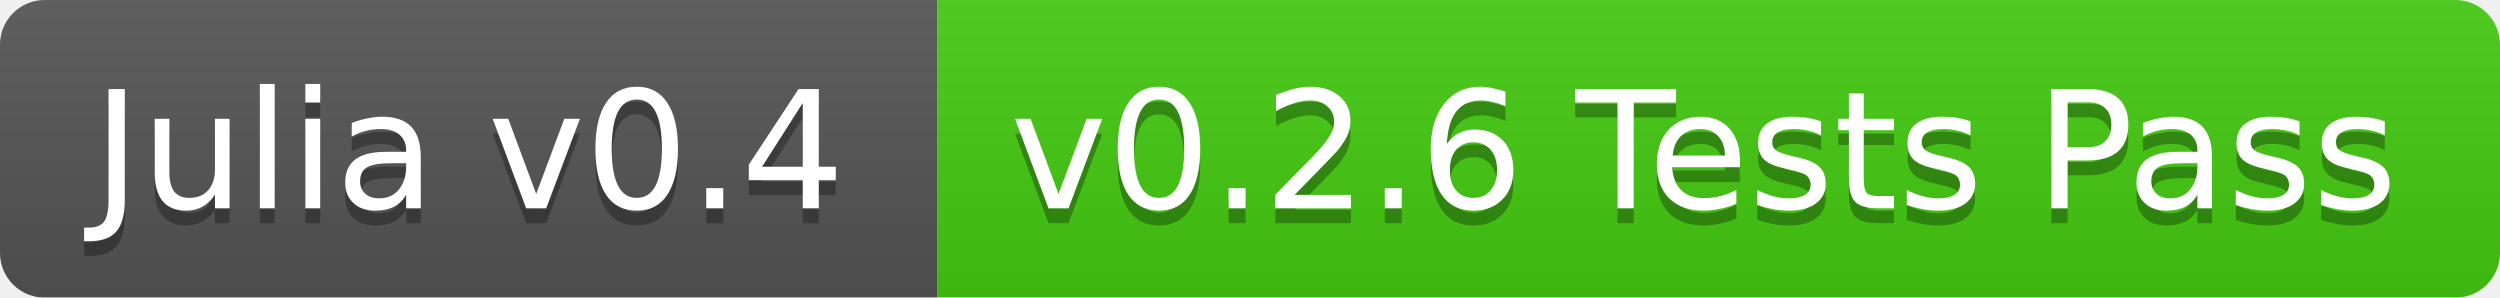
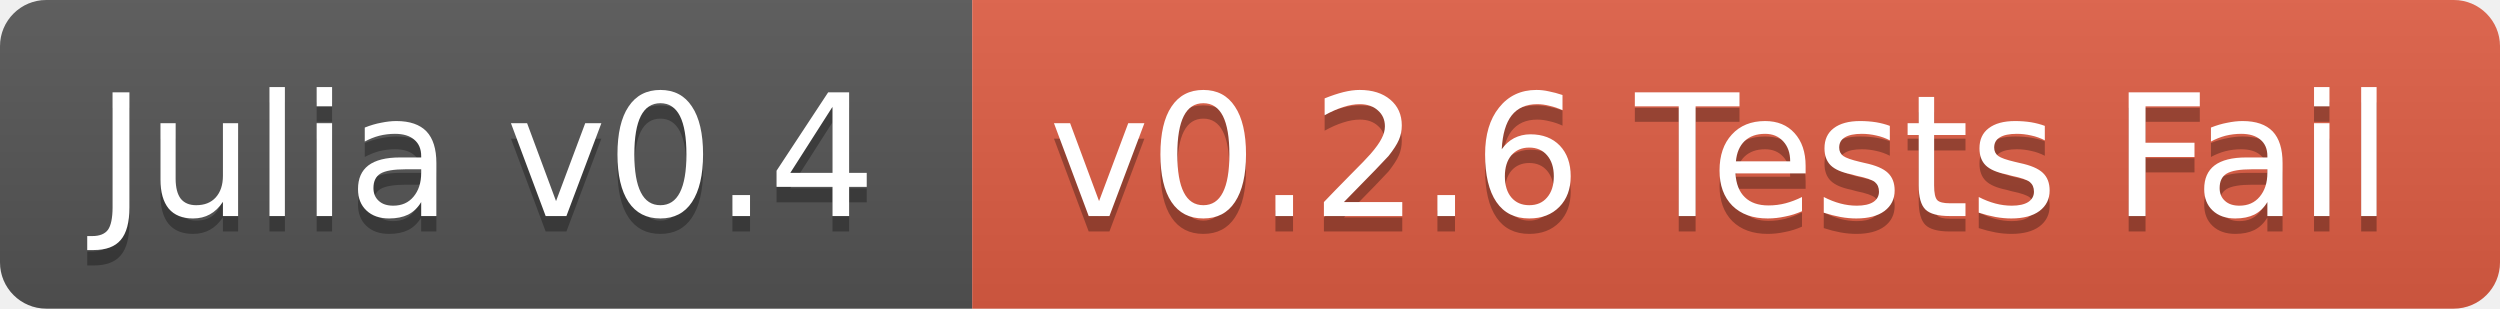
- <svg xmlns="http://www.w3.org/2000/svg" width="168" height="20">
+ <svg xmlns="http://www.w3.org/2000/svg" width="162" height="20">
  <linearGradient id="b" x2="0" y2="100%">
    <stop offset="0" stop-color="#bbb" stop-opacity=".1" />
    <stop offset="1" stop-opacity=".1" />
  </linearGradient>
-   <mask id="a">
-     <rect width="168" height="20" rx="3" fill="#fff" />
-   </mask>
-   <g mask="url(#a)">
+   <clipPath id="a">
+     <rect width="162" height="20" rx="3" fill="#fff" />
+   </clipPath>
+   <g clip-path="url(#a)">
    <path fill="#555" d="M0 0h63v20H0z" />
-     <path fill="#4c1" d="M63 0h105v20H63z" />
-     <path fill="url(#b)" d="M0 0h168v20H0z" />
+     <path fill="#e05d44" d="M63 0h99v20H63z" />
+     <path fill="url(#b)" d="M0 0h162v20H0z" />
  </g>
  <g fill="#fff" text-anchor="middle" font-family="DejaVu Sans,Verdana,Geneva,sans-serif" font-size="11">
    <text x="31.5" y="15" fill="#010101" fill-opacity=".3">Julia v0.4</text>
    <text x="31.5" y="14">Julia v0.4</text>
-     <text x="114.5" y="15" fill="#010101" fill-opacity=".3">v0.2.6 Tests Pass</text>
-     <text x="114.5" y="14">v0.2.6 Tests Pass</text>
+     <text x="111.5" y="15" fill="#010101" fill-opacity=".3">v0.2.6 Tests Fail</text>
+     <text x="111.5" y="14">v0.2.6 Tests Fail</text>
  </g>
</svg>
